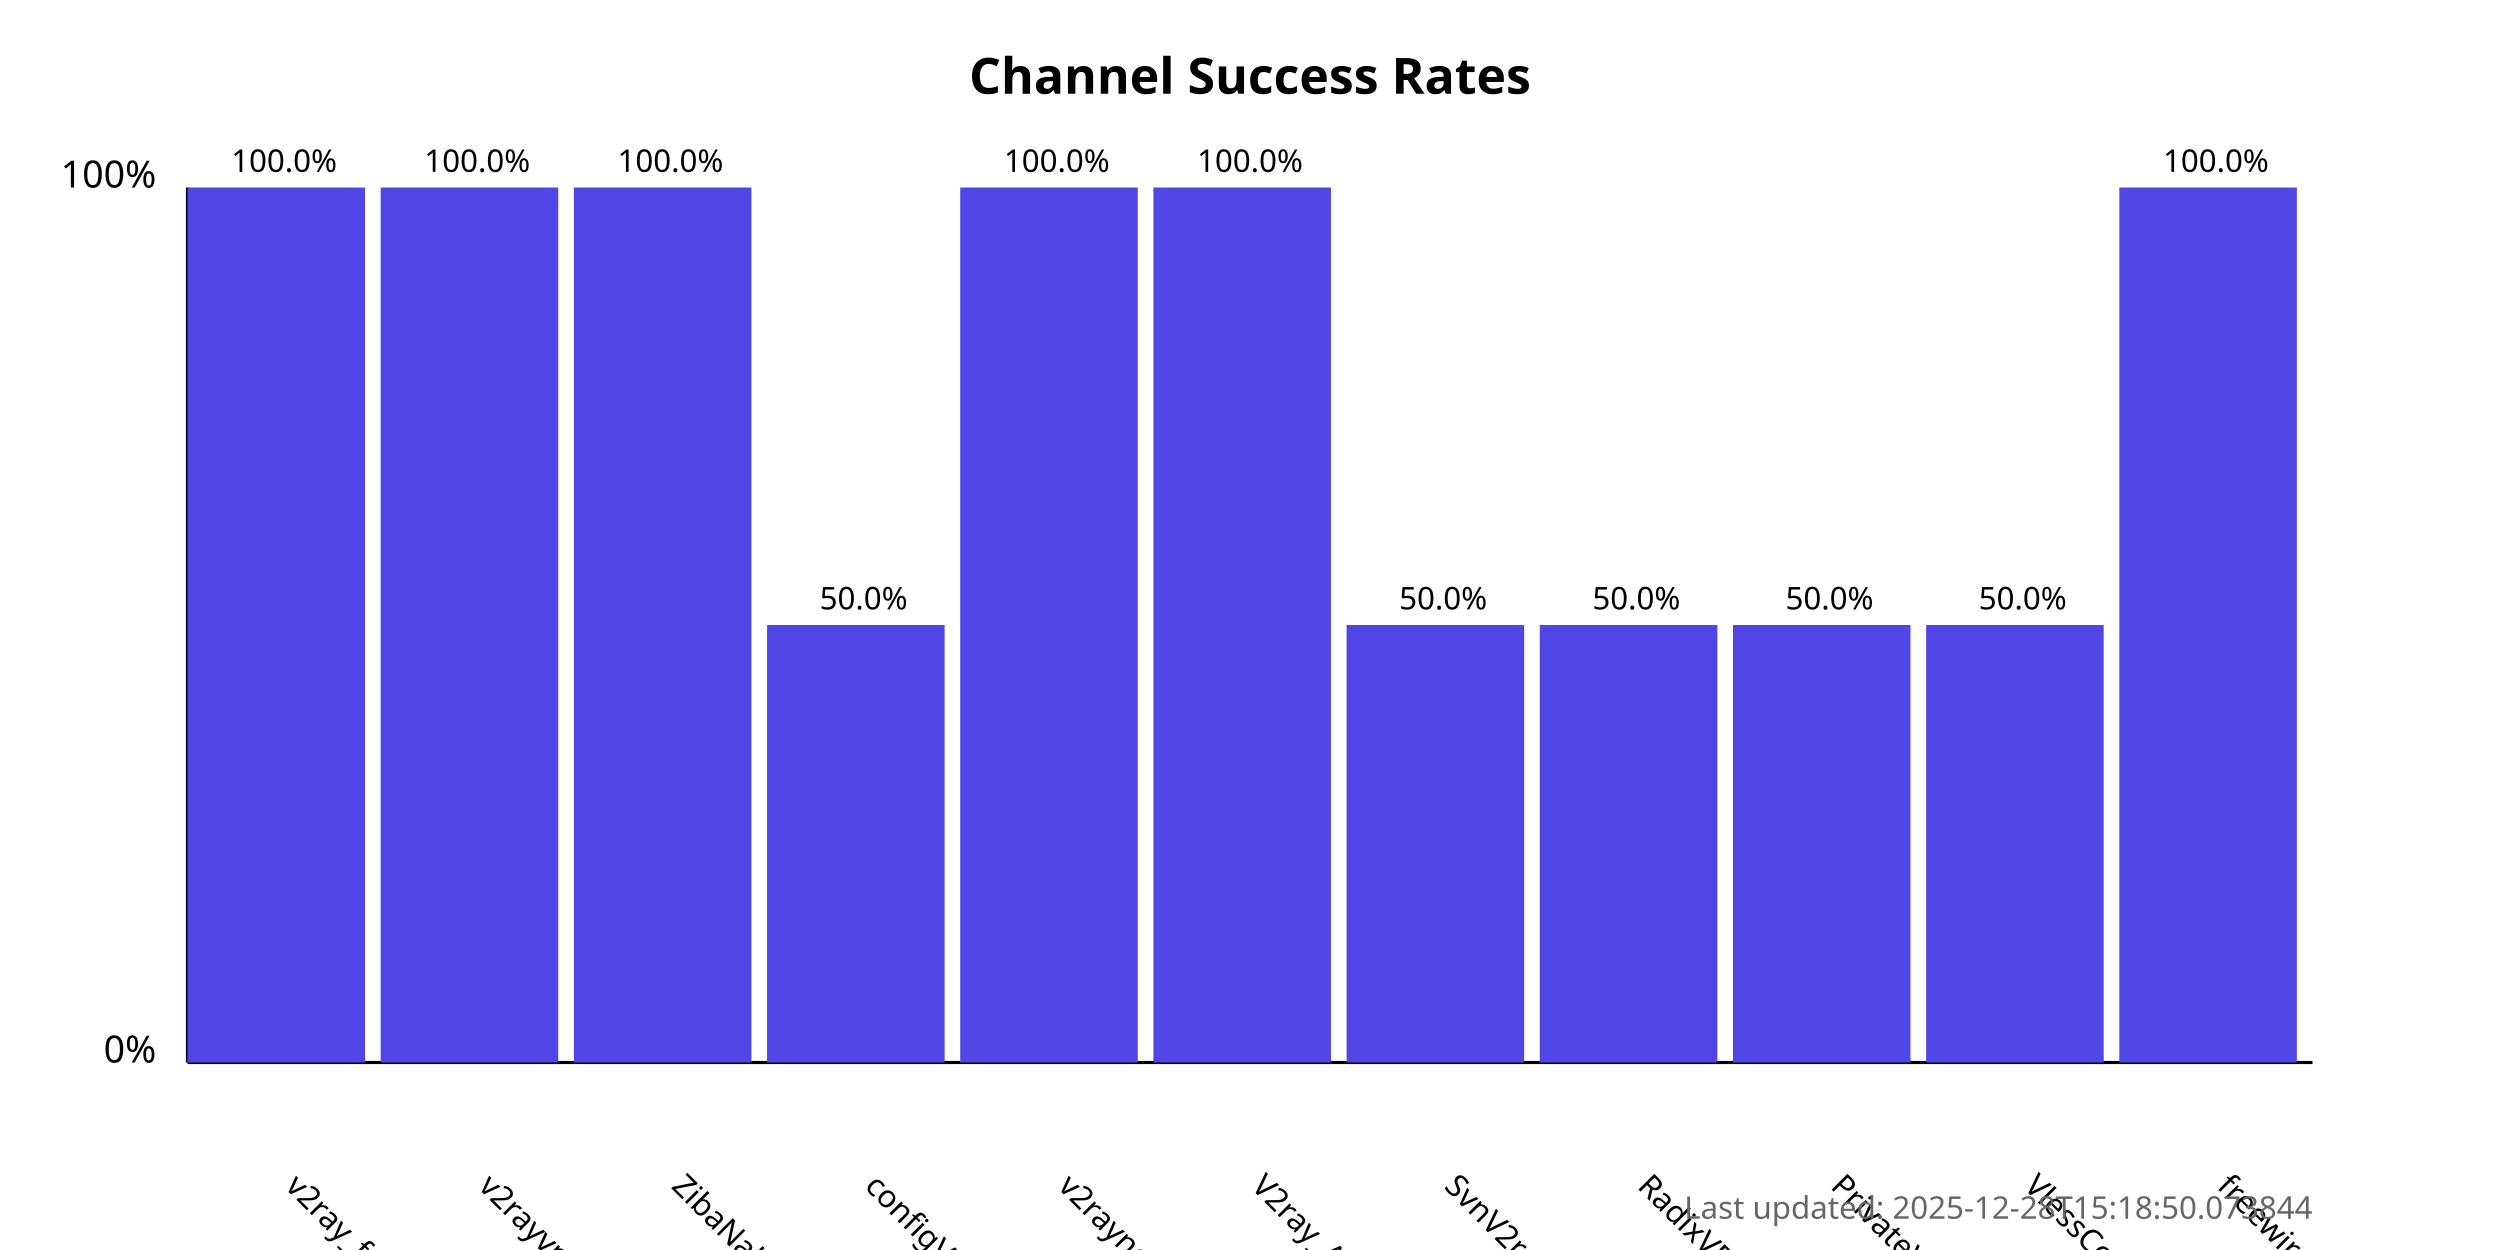
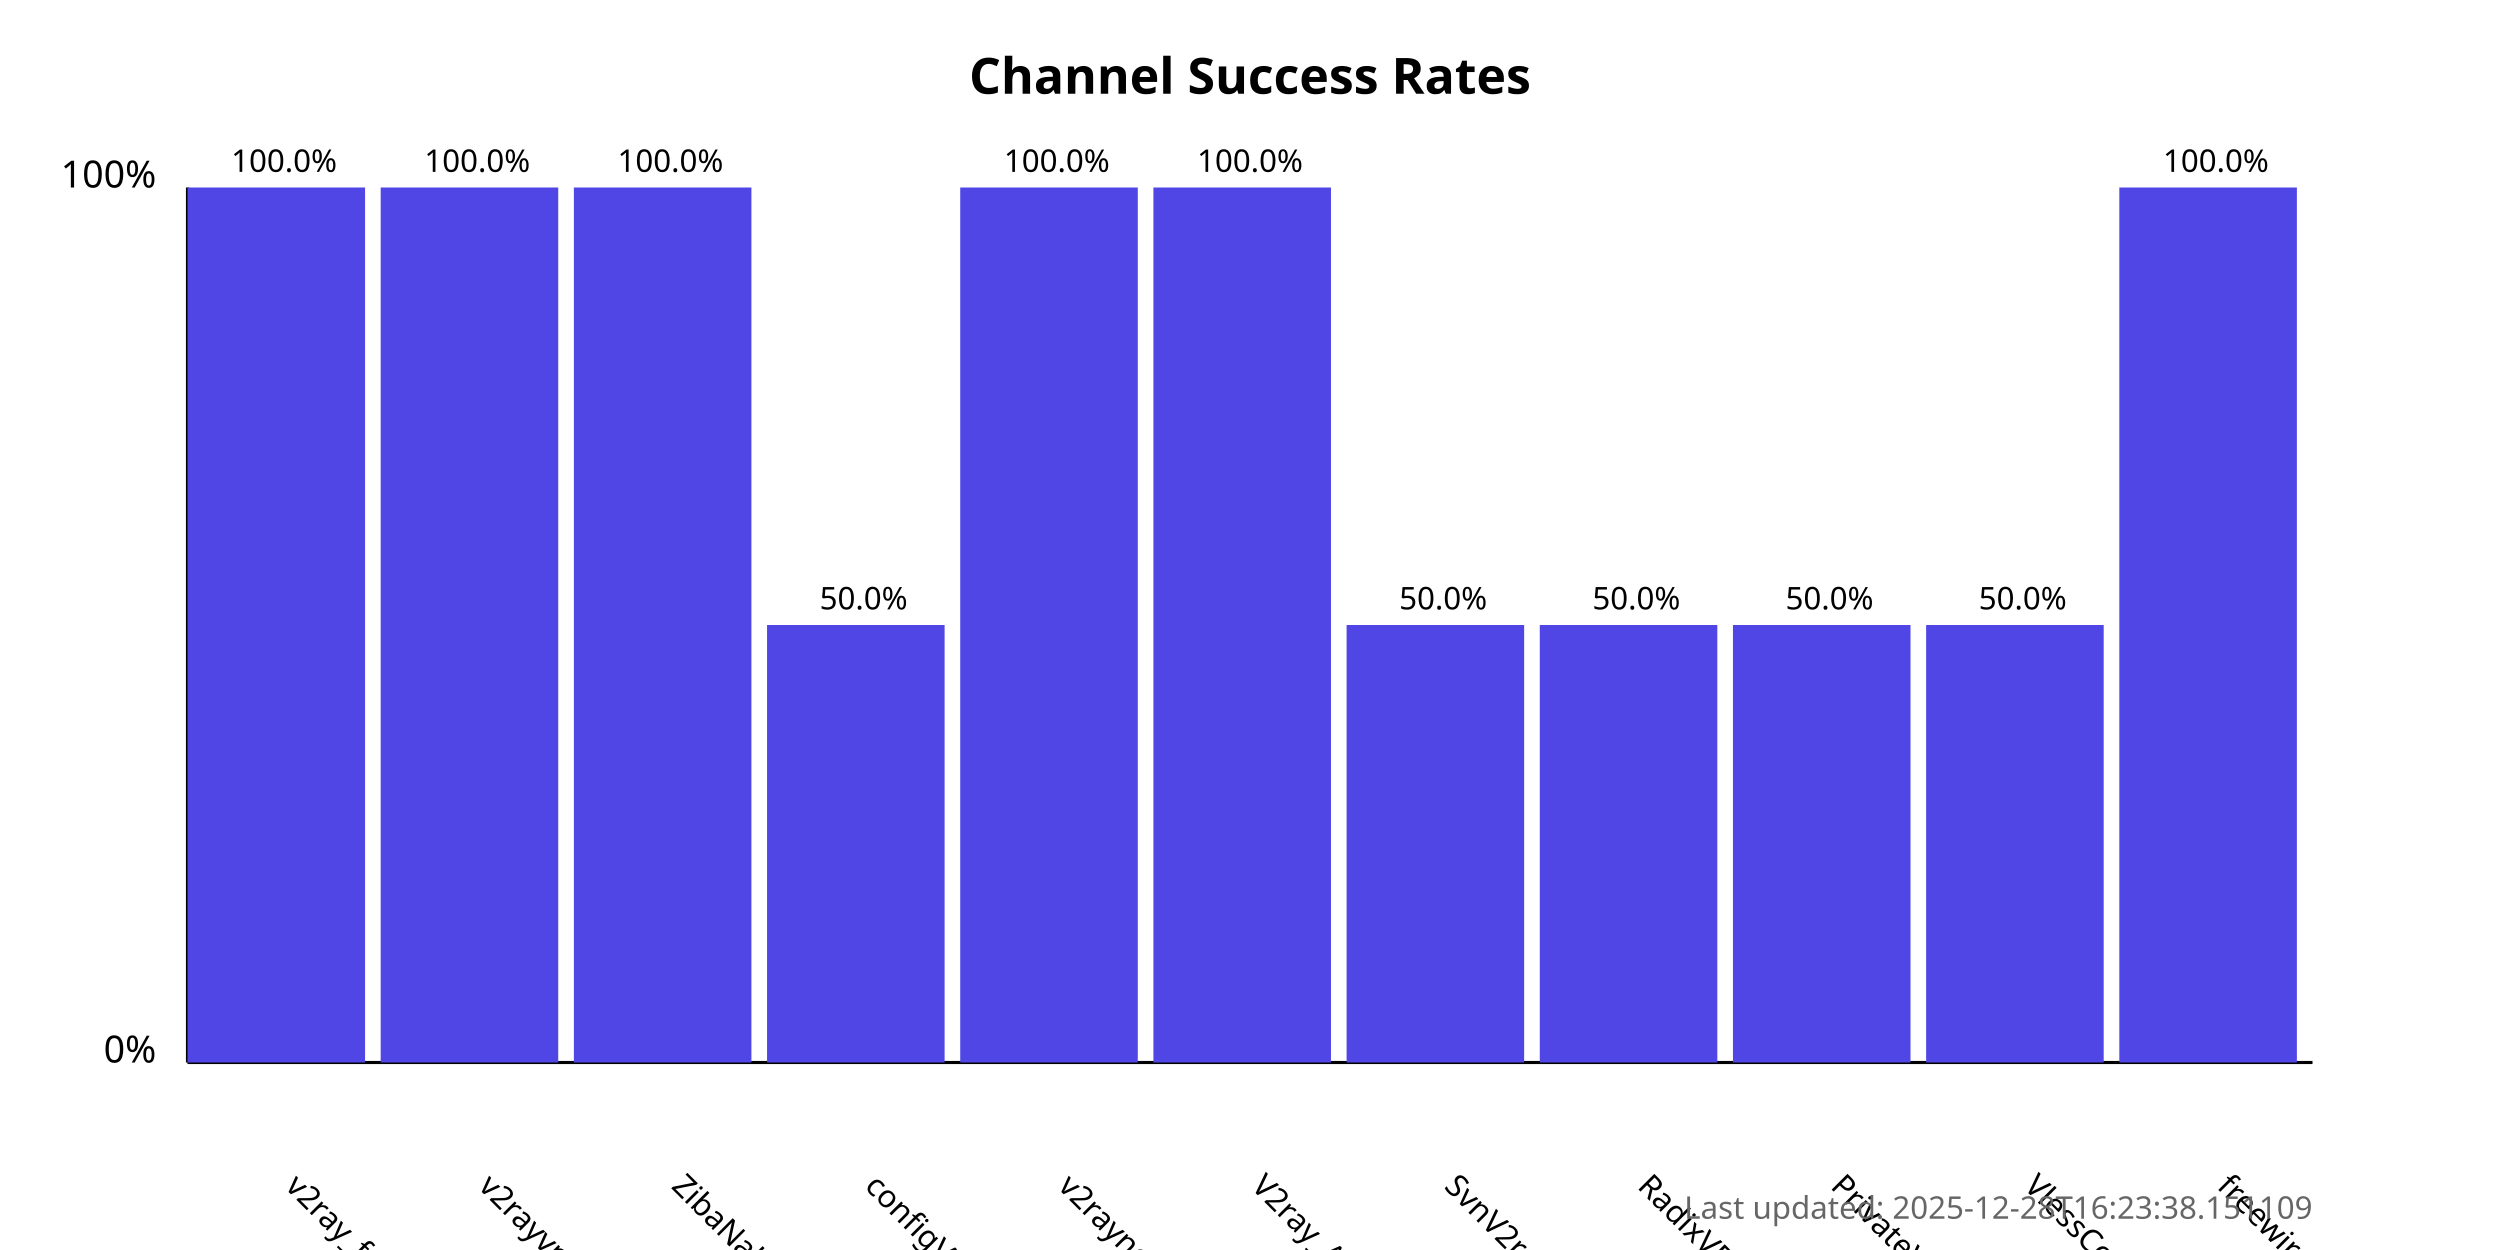
<svg xmlns="http://www.w3.org/2000/svg" width="800" height="400">
  <style>
            .chart-title { font: bold 16px sans-serif; }
            .axis-label { font: 12px sans-serif; }
            .tick-label { font: 10px sans-serif; }
            .bar { fill: #4f46e5; }
            .bar:hover { fill: #6366f1; }
            .timestamp { font: 10px sans-serif; fill: #666; }
        </style>
  <text x="400.0" y="30" text-anchor="middle" class="chart-title">
            Channel Success Rates
        </text>
  <line x1="60" y1="340" x2="60" y2="60" stroke="black" stroke-width="1" />
  <line x1="60" y1="340" x2="740" y2="340" stroke="black" stroke-width="1" />
  <text x="50" y="340" text-anchor="end" class="axis-label">0%</text>
  <text x="50" y="60" text-anchor="end" class="axis-label">100%</text>
  <g>
    <rect x="60" y="60.0" width="56.818" height="280.0" class="bar" />
    <text x="90.909" y="380" transform="rotate(45, 90.90909, 380)" text-anchor="start" class="tick-label">
                v2ray_free_conf
            </text>
    <text x="90.909" y="55.0" text-anchor="middle" class="tick-label">
                100.0%
            </text>
  </g>
  <g>
    <rect x="121.818" y="60.0" width="56.818" height="280.0" class="bar" />
    <text x="152.727" y="380" transform="rotate(45, 152.7273, 380)" text-anchor="start" class="tick-label">
                v2rayvpno
            </text>
    <text x="152.727" y="55.0" text-anchor="middle" class="tick-label">
                100.0%
            </text>
  </g>
  <g>
    <rect x="183.636" y="60.0" width="56.818" height="280.0" class="bar" />
    <text x="214.545" y="380" transform="rotate(45, 214.5455, 380)" text-anchor="start" class="tick-label">
                ZibaNabz
            </text>
    <text x="214.545" y="55.0" text-anchor="middle" class="tick-label">
                100.0%
            </text>
  </g>
  <g>
    <rect x="245.455" y="200.0" width="56.818" height="140.0" class="bar" />
    <text x="276.364" y="380" transform="rotate(45, 276.3636, 380)" text-anchor="start" class="tick-label">
                configV2rayForFree
            </text>
    <text x="276.364" y="195.0" text-anchor="middle" class="tick-label">
                50.0%
            </text>
  </g>
  <g>
    <rect x="307.273" y="60.0" width="56.818" height="280.0" class="bar" />
    <text x="338.182" y="380" transform="rotate(45, 338.1818, 380)" text-anchor="start" class="tick-label">
                v2rayngvpn
            </text>
    <text x="338.182" y="55.0" text-anchor="middle" class="tick-label">
                100.0%
            </text>
  </g>
  <g>
    <rect x="369.091" y="60.0" width="56.818" height="280.0" class="bar" />
    <text x="400.0" y="380" transform="rotate(45, 400.0, 380)" text-anchor="start" class="tick-label">
                V2ray_Alpha
            </text>
    <text x="400.0" y="55.0" text-anchor="middle" class="tick-label">
                100.0%
            </text>
  </g>
  <g>
    <rect x="430.909" y="200.0" width="56.818" height="140.0" class="bar" />
    <text x="461.818" y="380" transform="rotate(45, 461.8182, 380)" text-anchor="start" class="tick-label">
                SvnV2ray
            </text>
    <text x="461.818" y="195.0" text-anchor="middle" class="tick-label">
                50.0%
            </text>
  </g>
  <g>
    <rect x="492.727" y="200.0" width="56.818" height="140.0" class="bar" />
    <text x="523.636" y="380" transform="rotate(45, 523.6364, 380)" text-anchor="start" class="tick-label">
                RadixVPN
            </text>
    <text x="523.636" y="195.0" text-anchor="middle" class="tick-label">
                50.0%
            </text>
  </g>
  <g>
    <rect x="554.545" y="200.0" width="56.818" height="140.0" class="bar" />
    <text x="585.455" y="380" transform="rotate(45, 585.4545, 380)" text-anchor="start" class="tick-label">
                PrivateVPNs
            </text>
    <text x="585.455" y="195.0" text-anchor="middle" class="tick-label">
                50.0%
            </text>
  </g>
  <g>
    <rect x="616.364" y="200.0" width="56.818" height="140.0" class="bar" />
    <text x="647.273" y="380" transform="rotate(45, 647.2727, 380)" text-anchor="start" class="tick-label">
                VlessConfig
            </text>
    <text x="647.273" y="195.0" text-anchor="middle" class="tick-label">
                50.0%
            </text>
  </g>
  <g>
    <rect x="678.182" y="60.0" width="56.818" height="280.0" class="bar" />
    <text x="709.091" y="380" transform="rotate(45, 709.0909, 380)" text-anchor="start" class="tick-label">
                freewireguard
            </text>
    <text x="709.091" y="55.0" text-anchor="middle" class="tick-label">
                100.0%
            </text>
  </g>
  <text x="740" y="390" text-anchor="end" class="timestamp">
-             Last updated: 2025-12-28T15:18:50.073844
+             Last updated: 2025-12-28T16:23:38.151109
        </text>
</svg>
